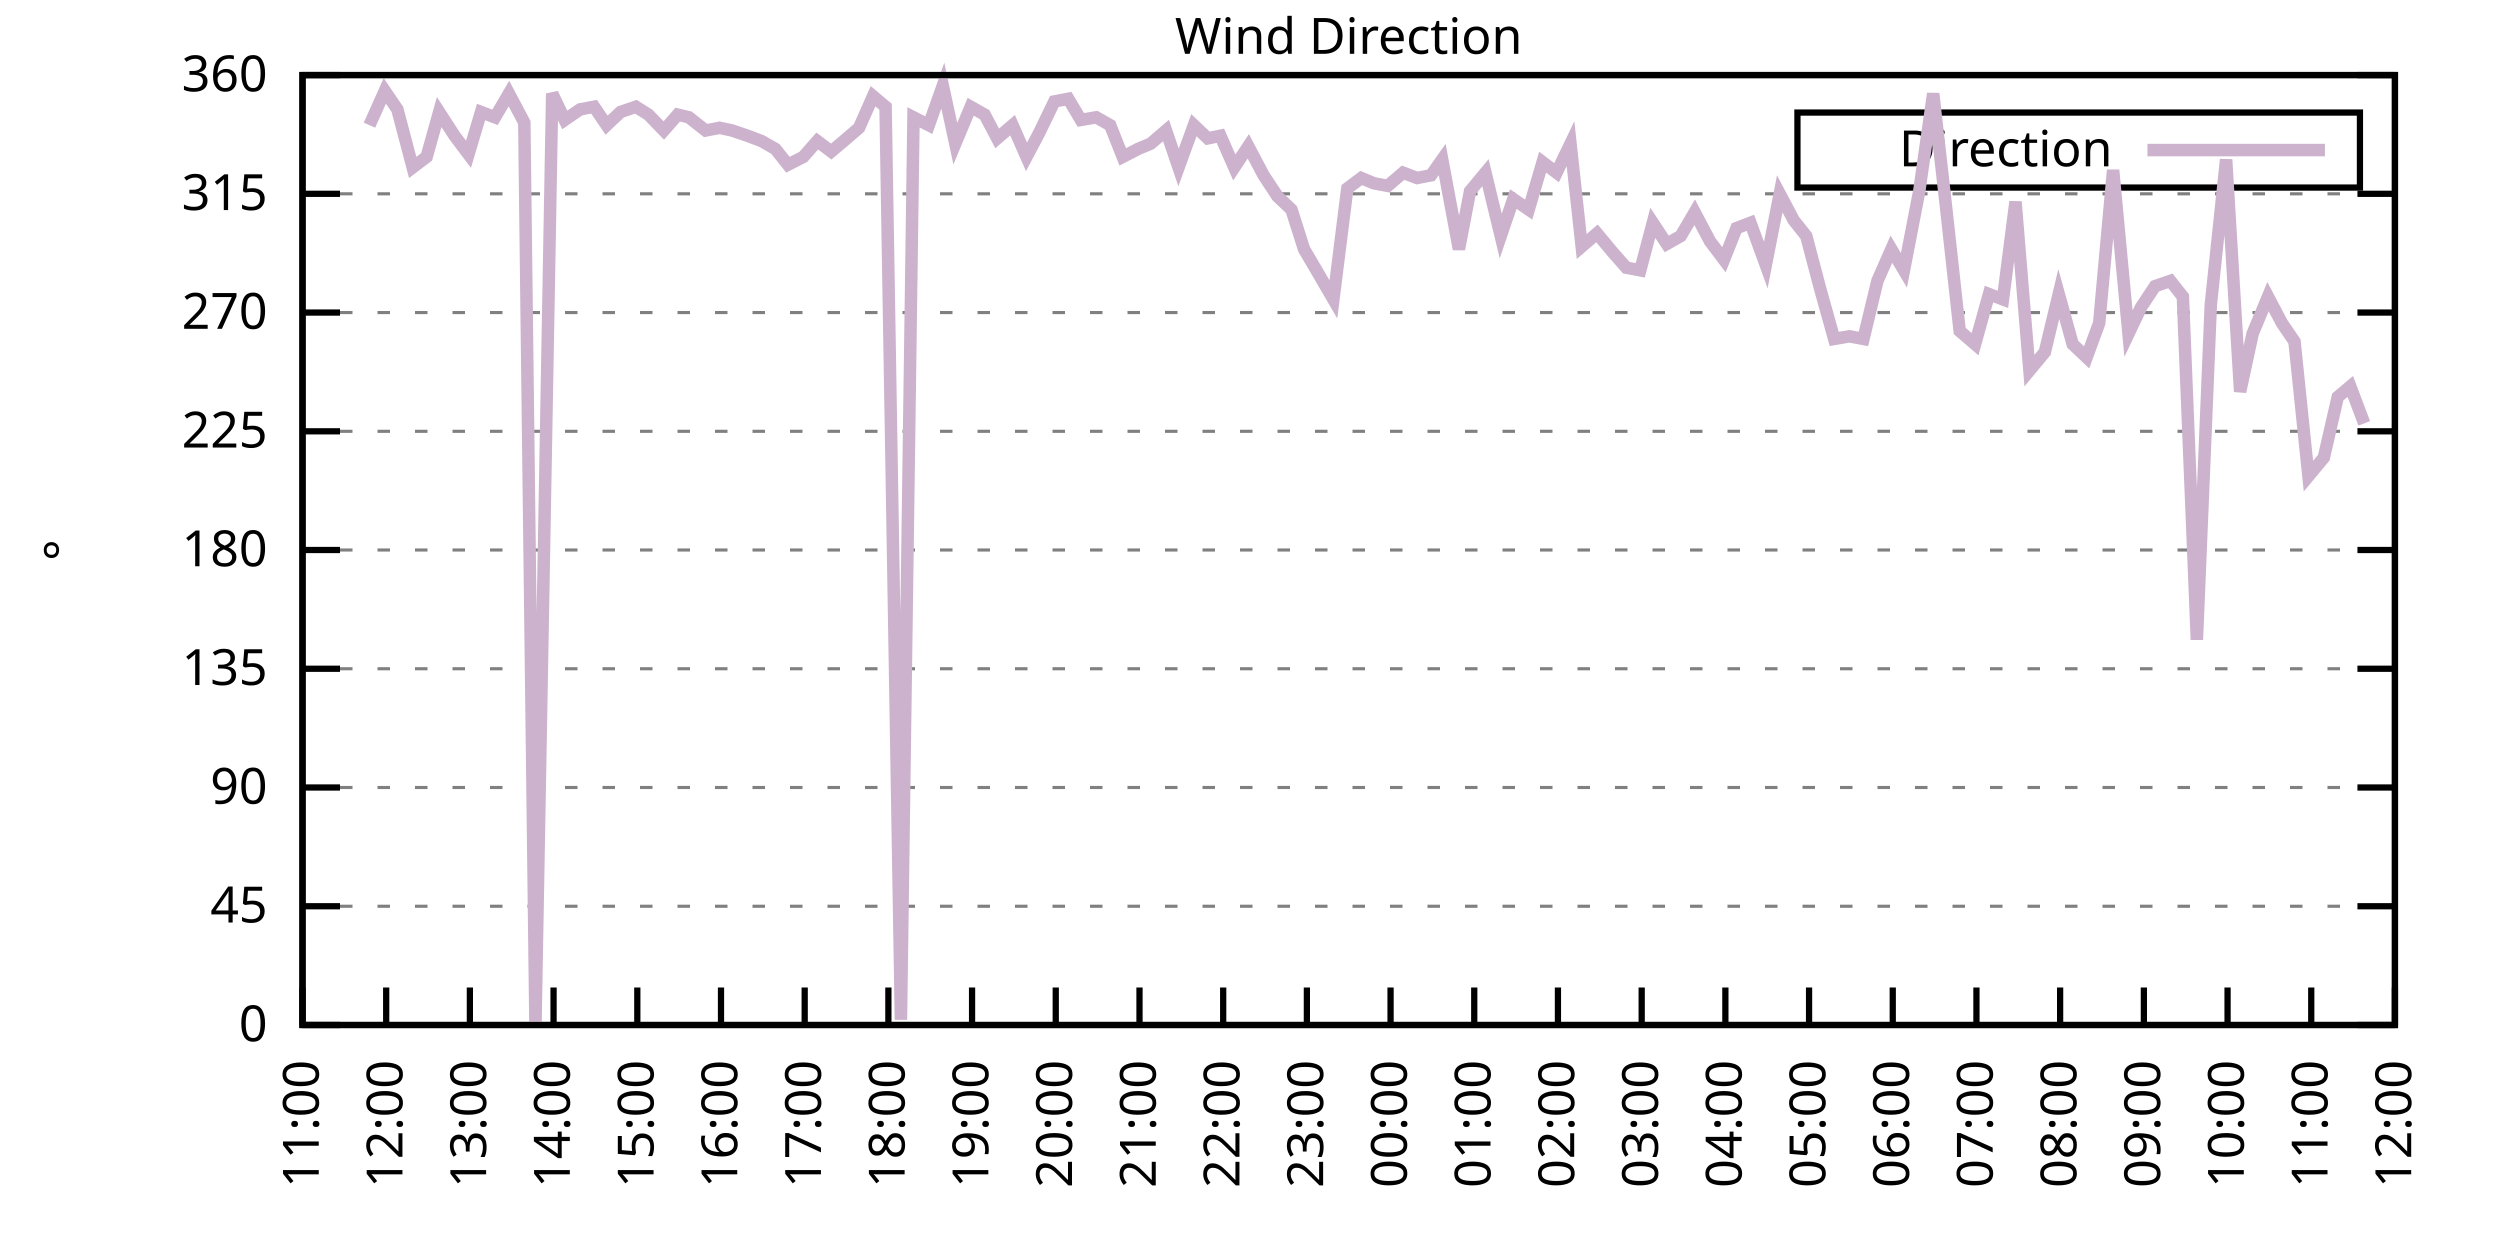
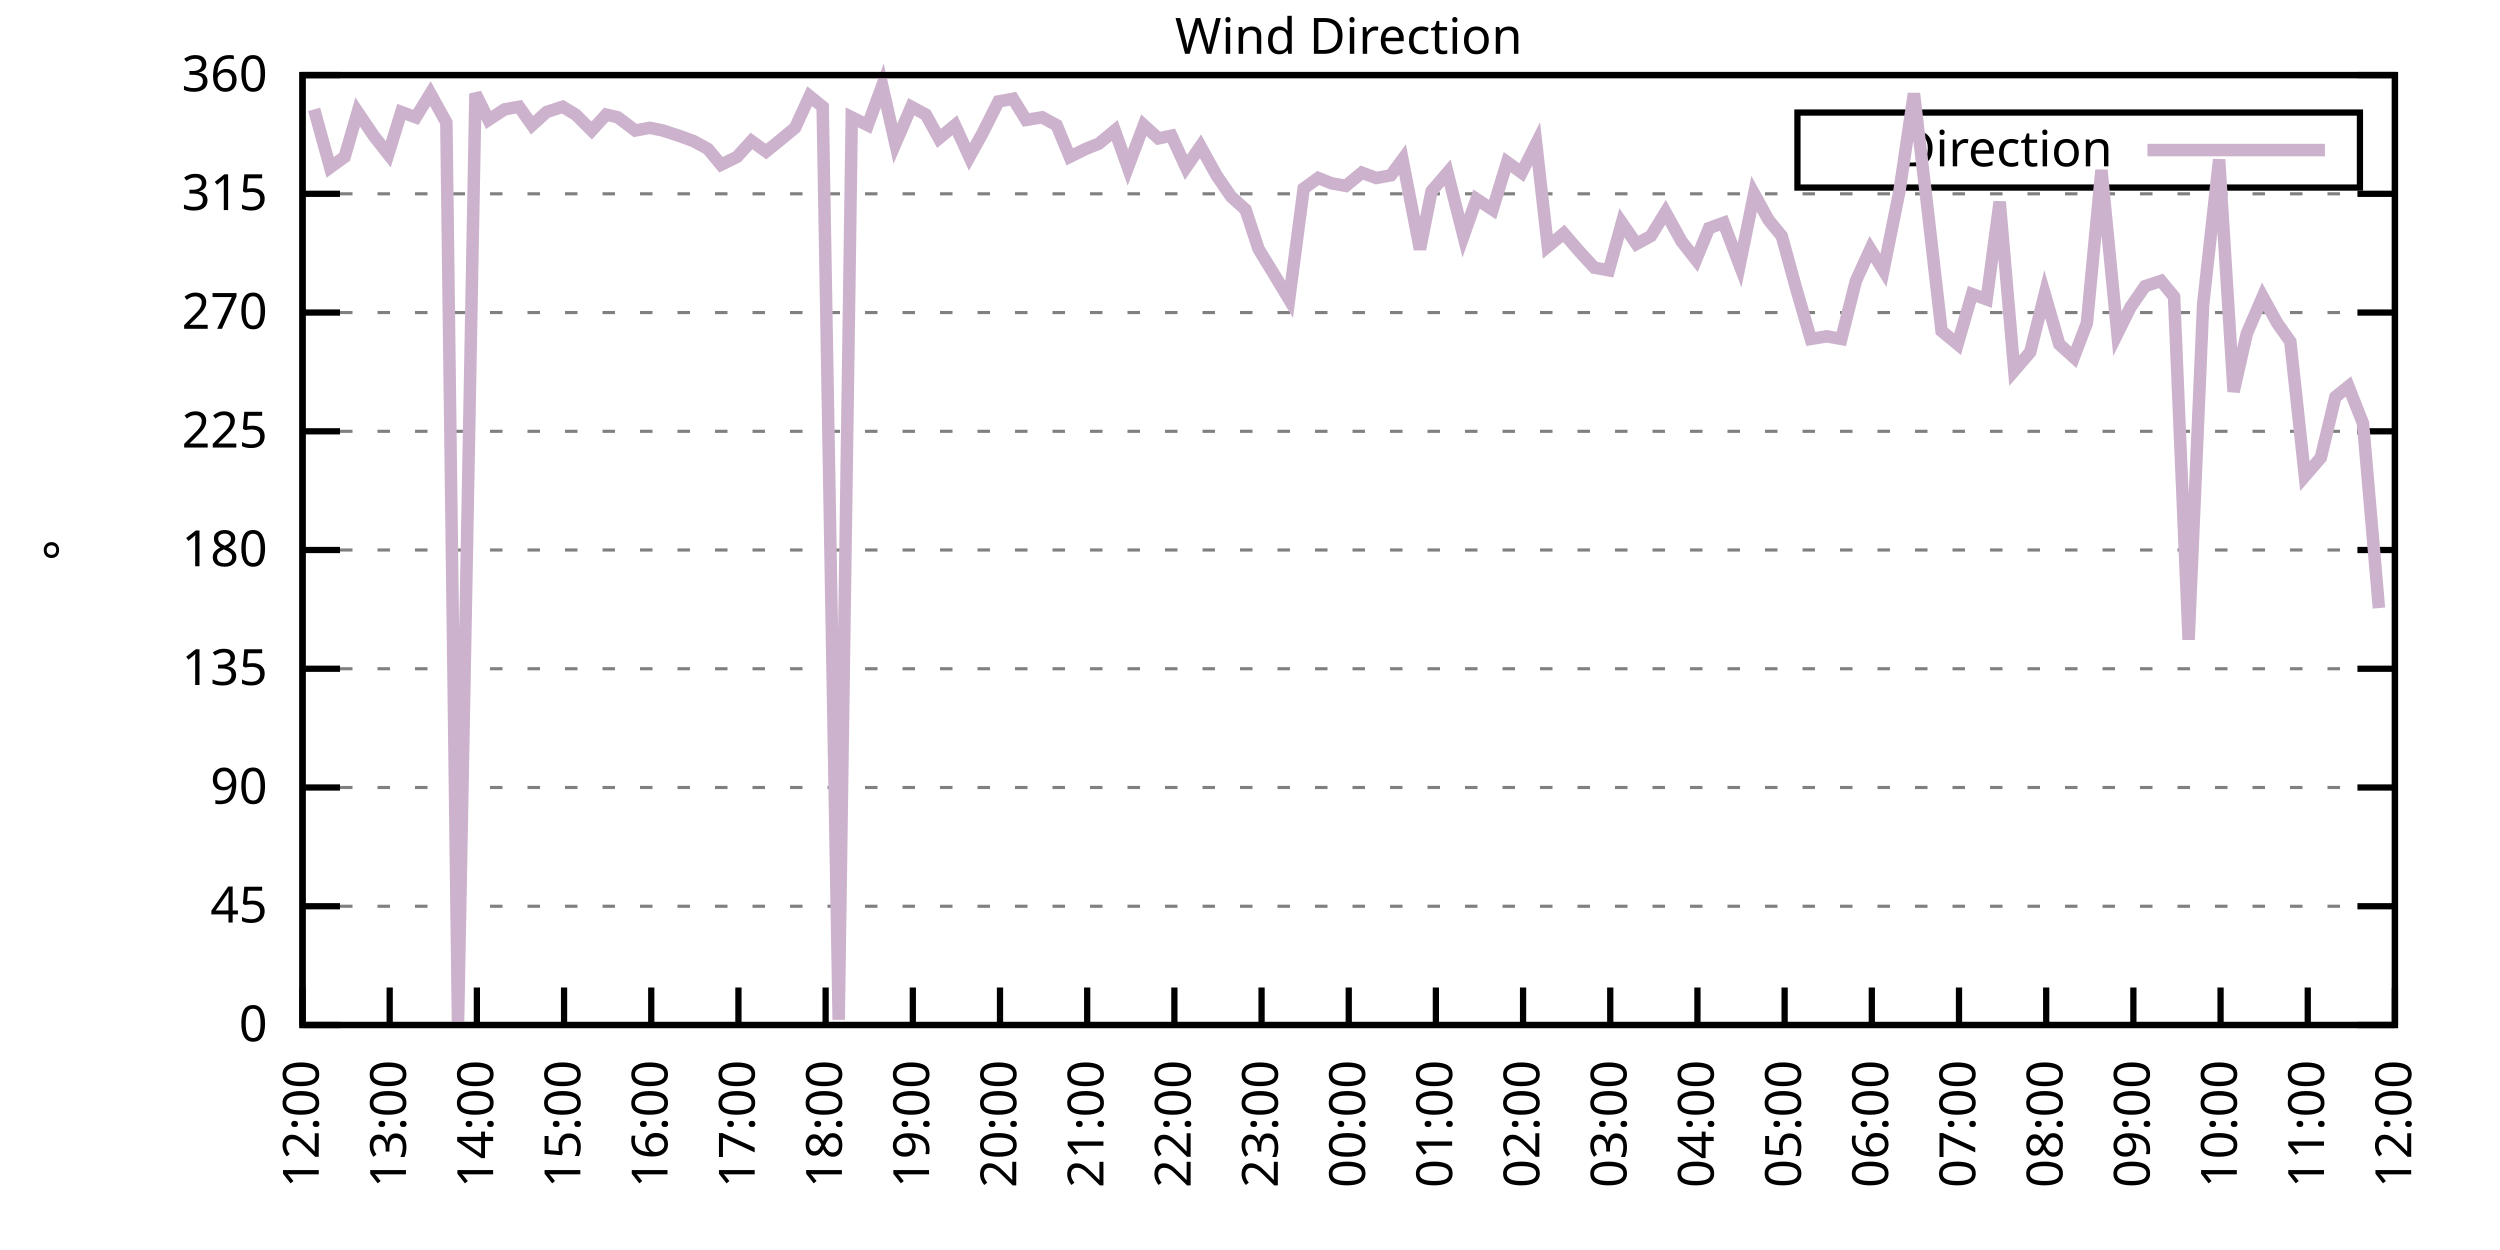
<svg xmlns="http://www.w3.org/2000/svg" xmlns:xlink="http://www.w3.org/1999/xlink" width="400" height="200" viewBox="0 0 400 200">
  <g id="gnuplot_canvas">
    <rect x="0" y="0" width="400" height="200" fill="none" />
    <defs>
      <circle id="gpDot" r="0.5" stroke-width="0.5" stroke="currentColor" />
      <path id="gpPt0" stroke-width="0.333" stroke="currentColor" d="M-1,0 h2 M0,-1 v2" />
      <path id="gpPt1" stroke-width="0.333" stroke="currentColor" d="M-1,-1 L1,1 M1,-1 L-1,1" />
      <path id="gpPt2" stroke-width="0.333" stroke="currentColor" d="M-1,0 L1,0 M0,-1 L0,1 M-1,-1 L1,1 M-1,1 L1,-1" />
      <rect id="gpPt3" stroke-width="0.333" stroke="currentColor" x="-1" y="-1" width="2" height="2" />
      <rect id="gpPt4" stroke-width="0.333" stroke="currentColor" fill="currentColor" x="-1" y="-1" width="2" height="2" />
      <circle id="gpPt5" stroke-width="0.333" stroke="currentColor" cx="0" cy="0" r="1" />
      <use xlink:href="#gpPt5" id="gpPt6" fill="currentColor" stroke="none" />
      <path id="gpPt7" stroke-width="0.333" stroke="currentColor" d="M0,-1.33 L-1.33,0.67 L1.33,0.67 z" />
      <use xlink:href="#gpPt7" id="gpPt8" fill="currentColor" stroke="none" />
      <use xlink:href="#gpPt7" id="gpPt9" stroke="currentColor" transform="rotate(180)" />
      <use xlink:href="#gpPt9" id="gpPt10" fill="currentColor" stroke="none" />
      <use xlink:href="#gpPt3" id="gpPt11" stroke="currentColor" transform="rotate(45)" />
      <use xlink:href="#gpPt11" id="gpPt12" fill="currentColor" stroke="none" />
      <path id="gpPt13" stroke-width="0.333" stroke="currentColor" d="M0,1.330 L1.265,0.411 L0.782,-1.067 L-0.782,-1.076 L-1.265,0.411 z" />
      <use xlink:href="#gpPt13" id="gpPt14" fill="currentColor" stroke="none" />
      <filter id="textbox" filterUnits="objectBoundingBox" x="0" y="0" height="1" width="1">
        <feFlood flood-color="white" flood-opacity="1" result="bgnd" />
        <feComposite in="SourceGraphic" in2="bgnd" operator="atop" />
      </filter>
      <filter id="greybox" filterUnits="objectBoundingBox" x="0" y="0" height="1" width="1">
        <feFlood flood-color="lightgrey" flood-opacity="1" result="grey" />
        <feComposite in="SourceGraphic" in2="grey" operator="atop" />
      </filter>
    </defs>
    <g fill="none" color="white" stroke="currentColor" stroke-width="1.00" stroke-linecap="butt" stroke-linejoin="miter">
</g>
    <g fill="none" color="black" stroke="currentColor" stroke-width="1.00" stroke-linecap="butt" stroke-linejoin="miter">
      <g stroke="none" shape-rendering="crispEdges">
        <polygon fill="rgb(255, 255, 255)" points="48.40,164.00 383.18,164.00 383.18,12.02 48.40,12.02 " />
      </g>
    </g>
    <g fill="none" color="black" stroke="currentColor" stroke-width="1.00" stroke-linecap="butt" stroke-linejoin="miter">
</g>
    <g fill="none" color="black" stroke="black" stroke-width="0.50" stroke-linecap="butt" stroke-linejoin="miter">
</g>
    <g fill="none" color="gray" stroke="currentColor" stroke-width="0.50" stroke-linecap="butt" stroke-linejoin="miter">
      <path stroke="gray" stroke-dasharray="2,4" class="gridline" d="M48.40,164.00 L383.19,164.00  " />
    </g>
    <g fill="none" color="gray" stroke="gray" stroke-width="1.00" stroke-linecap="butt" stroke-linejoin="miter">
</g>
    <g fill="none" color="black" stroke="currentColor" stroke-width="1.00" stroke-linecap="butt" stroke-linejoin="miter">
      <path stroke="black" d="M48.40,164.00 L54.40,164.00 M383.19,164.00 L377.19,164.00  " />
      <g transform="translate(42.80,166.60)" stroke="none" fill="black" font-family="Sans" font-size="8.00" text-anchor="end">
        <text>
          <tspan font-family="Sans"> 0</tspan>
        </text>
      </g>
    </g>
    <g fill="none" color="black" stroke="currentColor" stroke-width="1.00" stroke-linecap="butt" stroke-linejoin="miter">
</g>
    <g fill="none" color="black" stroke="black" stroke-width="0.50" stroke-linecap="butt" stroke-linejoin="miter">
</g>
    <g fill="none" color="gray" stroke="currentColor" stroke-width="0.50" stroke-linecap="butt" stroke-linejoin="miter">
      <path stroke="gray" stroke-dasharray="2,4" class="gridline" d="M48.40,145.00 L383.19,145.00  " />
    </g>
    <g fill="none" color="gray" stroke="gray" stroke-width="1.00" stroke-linecap="butt" stroke-linejoin="miter">
</g>
    <g fill="none" color="black" stroke="currentColor" stroke-width="1.00" stroke-linecap="butt" stroke-linejoin="miter">
      <path stroke="black" d="M48.40,145.00 L54.40,145.00 M383.19,145.00 L377.19,145.00  " />
      <g transform="translate(42.80,147.60)" stroke="none" fill="black" font-family="Sans" font-size="8.00" text-anchor="end">
        <text>
          <tspan font-family="Sans"> 45</tspan>
        </text>
      </g>
    </g>
    <g fill="none" color="black" stroke="currentColor" stroke-width="1.00" stroke-linecap="butt" stroke-linejoin="miter">
</g>
    <g fill="none" color="black" stroke="black" stroke-width="0.50" stroke-linecap="butt" stroke-linejoin="miter">
</g>
    <g fill="none" color="gray" stroke="currentColor" stroke-width="0.50" stroke-linecap="butt" stroke-linejoin="miter">
      <path stroke="gray" stroke-dasharray="2,4" class="gridline" d="M48.40,126.00 L383.19,126.00  " />
    </g>
    <g fill="none" color="gray" stroke="gray" stroke-width="1.00" stroke-linecap="butt" stroke-linejoin="miter">
</g>
    <g fill="none" color="black" stroke="currentColor" stroke-width="1.00" stroke-linecap="butt" stroke-linejoin="miter">
      <path stroke="black" d="M48.40,126.00 L54.40,126.00 M383.19,126.00 L377.19,126.00  " />
      <g transform="translate(42.80,128.60)" stroke="none" fill="black" font-family="Sans" font-size="8.00" text-anchor="end">
        <text>
          <tspan font-family="Sans"> 90</tspan>
        </text>
      </g>
    </g>
    <g fill="none" color="black" stroke="currentColor" stroke-width="1.00" stroke-linecap="butt" stroke-linejoin="miter">
</g>
    <g fill="none" color="black" stroke="black" stroke-width="0.50" stroke-linecap="butt" stroke-linejoin="miter">
</g>
    <g fill="none" color="gray" stroke="currentColor" stroke-width="0.50" stroke-linecap="butt" stroke-linejoin="miter">
      <path stroke="gray" stroke-dasharray="2,4" class="gridline" d="M48.40,107.00 L383.19,107.00  " />
    </g>
    <g fill="none" color="gray" stroke="gray" stroke-width="1.00" stroke-linecap="butt" stroke-linejoin="miter">
</g>
    <g fill="none" color="black" stroke="currentColor" stroke-width="1.00" stroke-linecap="butt" stroke-linejoin="miter">
      <path stroke="black" d="M48.40,107.00 L54.40,107.00 M383.19,107.00 L377.19,107.00  " />
      <g transform="translate(42.80,109.60)" stroke="none" fill="black" font-family="Sans" font-size="8.00" text-anchor="end">
        <text>
          <tspan font-family="Sans"> 135</tspan>
        </text>
      </g>
    </g>
    <g fill="none" color="black" stroke="currentColor" stroke-width="1.00" stroke-linecap="butt" stroke-linejoin="miter">
</g>
    <g fill="none" color="black" stroke="black" stroke-width="0.50" stroke-linecap="butt" stroke-linejoin="miter">
</g>
    <g fill="none" color="gray" stroke="currentColor" stroke-width="0.50" stroke-linecap="butt" stroke-linejoin="miter">
      <path stroke="gray" stroke-dasharray="2,4" class="gridline" d="M48.40,88.00 L383.19,88.00  " />
    </g>
    <g fill="none" color="gray" stroke="gray" stroke-width="1.00" stroke-linecap="butt" stroke-linejoin="miter">
</g>
    <g fill="none" color="black" stroke="currentColor" stroke-width="1.00" stroke-linecap="butt" stroke-linejoin="miter">
      <path stroke="black" d="M48.40,88.00 L54.40,88.00 M383.19,88.00 L377.19,88.00  " />
      <g transform="translate(42.80,90.60)" stroke="none" fill="black" font-family="Sans" font-size="8.00" text-anchor="end">
        <text>
          <tspan font-family="Sans"> 180</tspan>
        </text>
      </g>
    </g>
    <g fill="none" color="black" stroke="currentColor" stroke-width="1.00" stroke-linecap="butt" stroke-linejoin="miter">
</g>
    <g fill="none" color="black" stroke="black" stroke-width="0.50" stroke-linecap="butt" stroke-linejoin="miter">
</g>
    <g fill="none" color="gray" stroke="currentColor" stroke-width="0.50" stroke-linecap="butt" stroke-linejoin="miter">
      <path stroke="gray" stroke-dasharray="2,4" class="gridline" d="M48.40,69.01 L383.19,69.01  " />
    </g>
    <g fill="none" color="gray" stroke="gray" stroke-width="1.00" stroke-linecap="butt" stroke-linejoin="miter">
</g>
    <g fill="none" color="black" stroke="currentColor" stroke-width="1.00" stroke-linecap="butt" stroke-linejoin="miter">
      <path stroke="black" d="M48.40,69.01 L54.40,69.01 M383.19,69.01 L377.19,69.01  " />
      <g transform="translate(42.80,71.61)" stroke="none" fill="black" font-family="Sans" font-size="8.00" text-anchor="end">
        <text>
          <tspan font-family="Sans"> 225</tspan>
        </text>
      </g>
    </g>
    <g fill="none" color="black" stroke="currentColor" stroke-width="1.00" stroke-linecap="butt" stroke-linejoin="miter">
</g>
    <g fill="none" color="black" stroke="black" stroke-width="0.50" stroke-linecap="butt" stroke-linejoin="miter">
</g>
    <g fill="none" color="gray" stroke="currentColor" stroke-width="0.50" stroke-linecap="butt" stroke-linejoin="miter">
      <path stroke="gray" stroke-dasharray="2,4" class="gridline" d="M48.40,50.01 L383.19,50.01  " />
    </g>
    <g fill="none" color="gray" stroke="gray" stroke-width="1.00" stroke-linecap="butt" stroke-linejoin="miter">
</g>
    <g fill="none" color="black" stroke="currentColor" stroke-width="1.00" stroke-linecap="butt" stroke-linejoin="miter">
      <path stroke="black" d="M48.40,50.01 L54.40,50.01 M383.19,50.01 L377.19,50.01  " />
      <g transform="translate(42.80,52.61)" stroke="none" fill="black" font-family="Sans" font-size="8.00" text-anchor="end">
        <text>
          <tspan font-family="Sans"> 270</tspan>
        </text>
      </g>
    </g>
    <g fill="none" color="black" stroke="currentColor" stroke-width="1.00" stroke-linecap="butt" stroke-linejoin="miter">
</g>
    <g fill="none" color="black" stroke="black" stroke-width="0.50" stroke-linecap="butt" stroke-linejoin="miter">
</g>
    <g fill="none" color="gray" stroke="currentColor" stroke-width="0.50" stroke-linecap="butt" stroke-linejoin="miter">
      <path stroke="gray" stroke-dasharray="2,4" class="gridline" d="M48.40,31.01 L383.19,31.01  " />
    </g>
    <g fill="none" color="gray" stroke="gray" stroke-width="1.00" stroke-linecap="butt" stroke-linejoin="miter">
</g>
    <g fill="none" color="black" stroke="currentColor" stroke-width="1.00" stroke-linecap="butt" stroke-linejoin="miter">
      <path stroke="black" d="M48.40,31.01 L54.40,31.01 M383.19,31.01 L377.19,31.01  " />
      <g transform="translate(42.80,33.61)" stroke="none" fill="black" font-family="Sans" font-size="8.00" text-anchor="end">
        <text>
          <tspan font-family="Sans"> 315</tspan>
        </text>
      </g>
    </g>
    <g fill="none" color="black" stroke="currentColor" stroke-width="1.00" stroke-linecap="butt" stroke-linejoin="miter">
</g>
    <g fill="none" color="black" stroke="black" stroke-width="0.50" stroke-linecap="butt" stroke-linejoin="miter">
</g>
    <g fill="none" color="gray" stroke="currentColor" stroke-width="0.50" stroke-linecap="butt" stroke-linejoin="miter">
      <path stroke="gray" stroke-dasharray="2,4" class="gridline" d="M48.40,12.01 L383.19,12.01  " />
    </g>
    <g fill="none" color="gray" stroke="gray" stroke-width="1.00" stroke-linecap="butt" stroke-linejoin="miter">
</g>
    <g fill="none" color="black" stroke="currentColor" stroke-width="1.00" stroke-linecap="butt" stroke-linejoin="miter">
      <path stroke="black" d="M48.40,12.01 L54.40,12.01 M383.19,12.01 L377.19,12.01  " />
      <g transform="translate(42.80,14.61)" stroke="none" fill="black" font-family="Sans" font-size="8.00" text-anchor="end">
        <text>
          <tspan font-family="Sans"> 360</tspan>
        </text>
      </g>
    </g>
    <g fill="none" color="black" stroke="currentColor" stroke-width="1.00" stroke-linecap="butt" stroke-linejoin="miter">
      <path stroke="black" d="M48.40,164.00 L48.40,158.00  " />
      <g transform="translate(51.00,169.60) rotate(270.00)" stroke="none" fill="black" font-family="Sans" font-size="8.00" text-anchor="end">
        <text>
-           <tspan font-family="Sans">11:00</tspan>
-         </text>
-       </g>
-     </g>
-     <g fill="none" color="black" stroke="currentColor" stroke-width="1.00" stroke-linecap="butt" stroke-linejoin="miter">
-       <path stroke="black" d="M61.79,164.00 L61.79,158.00  " />
-       <g transform="translate(64.39,169.60) rotate(270.00)" stroke="none" fill="black" font-family="Sans" font-size="8.00" text-anchor="end">
-         <text>
          <tspan font-family="Sans">12:00</tspan>
        </text>
      </g>
    </g>
    <g fill="none" color="black" stroke="currentColor" stroke-width="1.00" stroke-linecap="butt" stroke-linejoin="miter">
-       <path stroke="black" d="M75.18,164.00 L75.18,158.00  " />
-       <g transform="translate(77.78,169.60) rotate(270.00)" stroke="none" fill="black" font-family="Sans" font-size="8.00" text-anchor="end">
+       <path stroke="black" d="M62.35,164.00 L62.35,158.00  " />
+       <g transform="translate(64.95,169.60) rotate(270.00)" stroke="none" fill="black" font-family="Sans" font-size="8.00" text-anchor="end">
        <text>
          <tspan font-family="Sans">13:00</tspan>
        </text>
      </g>
    </g>
    <g fill="none" color="black" stroke="currentColor" stroke-width="1.00" stroke-linecap="butt" stroke-linejoin="miter">
-       <path stroke="black" d="M88.57,164.00 L88.57,158.00  " />
-       <g transform="translate(91.17,169.60) rotate(270.00)" stroke="none" fill="black" font-family="Sans" font-size="8.00" text-anchor="end">
+       <path stroke="black" d="M76.30,164.00 L76.30,158.00  " />
+       <g transform="translate(78.90,169.60) rotate(270.00)" stroke="none" fill="black" font-family="Sans" font-size="8.00" text-anchor="end">
        <text>
          <tspan font-family="Sans">14:00</tspan>
        </text>
      </g>
    </g>
    <g fill="none" color="black" stroke="currentColor" stroke-width="1.00" stroke-linecap="butt" stroke-linejoin="miter">
-       <path stroke="black" d="M101.97,164.00 L101.97,158.00  " />
-       <g transform="translate(104.57,169.60) rotate(270.00)" stroke="none" fill="black" font-family="Sans" font-size="8.00" text-anchor="end">
+       <path stroke="black" d="M90.25,164.00 L90.25,158.00  " />
+       <g transform="translate(92.85,169.60) rotate(270.00)" stroke="none" fill="black" font-family="Sans" font-size="8.00" text-anchor="end">
        <text>
          <tspan font-family="Sans">15:00</tspan>
        </text>
      </g>
    </g>
    <g fill="none" color="black" stroke="currentColor" stroke-width="1.00" stroke-linecap="butt" stroke-linejoin="miter">
-       <path stroke="black" d="M115.36,164.00 L115.36,158.00  " />
-       <g transform="translate(117.96,169.60) rotate(270.00)" stroke="none" fill="black" font-family="Sans" font-size="8.00" text-anchor="end">
+       <path stroke="black" d="M104.20,164.00 L104.20,158.00  " />
+       <g transform="translate(106.80,169.60) rotate(270.00)" stroke="none" fill="black" font-family="Sans" font-size="8.00" text-anchor="end">
        <text>
          <tspan font-family="Sans">16:00</tspan>
        </text>
      </g>
    </g>
    <g fill="none" color="black" stroke="currentColor" stroke-width="1.00" stroke-linecap="butt" stroke-linejoin="miter">
-       <path stroke="black" d="M128.75,164.00 L128.75,158.00  " />
-       <g transform="translate(131.35,169.60) rotate(270.00)" stroke="none" fill="black" font-family="Sans" font-size="8.00" text-anchor="end">
+       <path stroke="black" d="M118.15,164.00 L118.15,158.00  " />
+       <g transform="translate(120.75,169.60) rotate(270.00)" stroke="none" fill="black" font-family="Sans" font-size="8.00" text-anchor="end">
        <text>
          <tspan font-family="Sans">17:00</tspan>
        </text>
      </g>
    </g>
    <g fill="none" color="black" stroke="currentColor" stroke-width="1.00" stroke-linecap="butt" stroke-linejoin="miter">
-       <path stroke="black" d="M142.14,164.00 L142.14,158.00  " />
-       <g transform="translate(144.74,169.60) rotate(270.00)" stroke="none" fill="black" font-family="Sans" font-size="8.00" text-anchor="end">
+       <path stroke="black" d="M132.10,164.00 L132.10,158.00  " />
+       <g transform="translate(134.70,169.60) rotate(270.00)" stroke="none" fill="black" font-family="Sans" font-size="8.00" text-anchor="end">
        <text>
          <tspan font-family="Sans">18:00</tspan>
        </text>
      </g>
    </g>
    <g fill="none" color="black" stroke="currentColor" stroke-width="1.00" stroke-linecap="butt" stroke-linejoin="miter">
-       <path stroke="black" d="M155.53,164.00 L155.53,158.00  " />
-       <g transform="translate(158.13,169.60) rotate(270.00)" stroke="none" fill="black" font-family="Sans" font-size="8.00" text-anchor="end">
+       <path stroke="black" d="M146.05,164.00 L146.05,158.00  " />
+       <g transform="translate(148.65,169.60) rotate(270.00)" stroke="none" fill="black" font-family="Sans" font-size="8.00" text-anchor="end">
        <text>
          <tspan font-family="Sans">19:00</tspan>
        </text>
      </g>
    </g>
    <g fill="none" color="black" stroke="currentColor" stroke-width="1.00" stroke-linecap="butt" stroke-linejoin="miter">
-       <path stroke="black" d="M168.92,164.00 L168.92,158.00  " />
-       <g transform="translate(171.52,169.60) rotate(270.00)" stroke="none" fill="black" font-family="Sans" font-size="8.00" text-anchor="end">
+       <path stroke="black" d="M160.00,164.00 L160.00,158.00  " />
+       <g transform="translate(162.60,169.60) rotate(270.00)" stroke="none" fill="black" font-family="Sans" font-size="8.00" text-anchor="end">
        <text>
          <tspan font-family="Sans">20:00</tspan>
        </text>
      </g>
    </g>
    <g fill="none" color="black" stroke="currentColor" stroke-width="1.00" stroke-linecap="butt" stroke-linejoin="miter">
-       <path stroke="black" d="M182.32,164.00 L182.32,158.00  " />
-       <g transform="translate(184.92,169.60) rotate(270.00)" stroke="none" fill="black" font-family="Sans" font-size="8.00" text-anchor="end">
+       <path stroke="black" d="M173.95,164.00 L173.95,158.00  " />
+       <g transform="translate(176.55,169.60) rotate(270.00)" stroke="none" fill="black" font-family="Sans" font-size="8.00" text-anchor="end">
        <text>
          <tspan font-family="Sans">21:00</tspan>
        </text>
      </g>
    </g>
    <g fill="none" color="black" stroke="currentColor" stroke-width="1.00" stroke-linecap="butt" stroke-linejoin="miter">
-       <path stroke="black" d="M195.71,164.00 L195.71,158.00  " />
-       <g transform="translate(198.31,169.60) rotate(270.00)" stroke="none" fill="black" font-family="Sans" font-size="8.00" text-anchor="end">
+       <path stroke="black" d="M187.90,164.00 L187.90,158.00  " />
+       <g transform="translate(190.50,169.60) rotate(270.00)" stroke="none" fill="black" font-family="Sans" font-size="8.00" text-anchor="end">
        <text>
          <tspan font-family="Sans">22:00</tspan>
        </text>
      </g>
    </g>
    <g fill="none" color="black" stroke="currentColor" stroke-width="1.00" stroke-linecap="butt" stroke-linejoin="miter">
-       <path stroke="black" d="M209.10,164.00 L209.10,158.00  " />
-       <g transform="translate(211.70,169.60) rotate(270.00)" stroke="none" fill="black" font-family="Sans" font-size="8.00" text-anchor="end">
+       <path stroke="black" d="M201.85,164.00 L201.85,158.00  " />
+       <g transform="translate(204.45,169.60) rotate(270.00)" stroke="none" fill="black" font-family="Sans" font-size="8.00" text-anchor="end">
        <text>
          <tspan font-family="Sans">23:00</tspan>
        </text>
      </g>
    </g>
    <g fill="none" color="black" stroke="currentColor" stroke-width="1.00" stroke-linecap="butt" stroke-linejoin="miter">
-       <path stroke="black" d="M222.49,164.00 L222.49,158.00  " />
-       <g transform="translate(225.09,169.60) rotate(270.00)" stroke="none" fill="black" font-family="Sans" font-size="8.00" text-anchor="end">
+       <path stroke="black" d="M215.80,164.00 L215.80,158.00  " />
+       <g transform="translate(218.40,169.60) rotate(270.00)" stroke="none" fill="black" font-family="Sans" font-size="8.00" text-anchor="end">
        <text>
          <tspan font-family="Sans">00:00</tspan>
        </text>
      </g>
    </g>
    <g fill="none" color="black" stroke="currentColor" stroke-width="1.00" stroke-linecap="butt" stroke-linejoin="miter">
-       <path stroke="black" d="M235.88,164.00 L235.88,158.00  " />
-       <g transform="translate(238.48,169.60) rotate(270.00)" stroke="none" fill="black" font-family="Sans" font-size="8.00" text-anchor="end">
+       <path stroke="black" d="M229.74,164.00 L229.74,158.00  " />
+       <g transform="translate(232.34,169.60) rotate(270.00)" stroke="none" fill="black" font-family="Sans" font-size="8.00" text-anchor="end">
        <text>
          <tspan font-family="Sans">01:00</tspan>
        </text>
      </g>
    </g>
    <g fill="none" color="black" stroke="currentColor" stroke-width="1.00" stroke-linecap="butt" stroke-linejoin="miter">
-       <path stroke="black" d="M249.27,164.00 L249.27,158.00  " />
-       <g transform="translate(251.87,169.60) rotate(270.00)" stroke="none" fill="black" font-family="Sans" font-size="8.00" text-anchor="end">
+       <path stroke="black" d="M243.69,164.00 L243.69,158.00  " />
+       <g transform="translate(246.29,169.60) rotate(270.00)" stroke="none" fill="black" font-family="Sans" font-size="8.00" text-anchor="end">
        <text>
          <tspan font-family="Sans">02:00</tspan>
        </text>
      </g>
    </g>
    <g fill="none" color="black" stroke="currentColor" stroke-width="1.00" stroke-linecap="butt" stroke-linejoin="miter">
-       <path stroke="black" d="M262.67,164.00 L262.67,158.00  " />
-       <g transform="translate(265.27,169.60) rotate(270.00)" stroke="none" fill="black" font-family="Sans" font-size="8.00" text-anchor="end">
+       <path stroke="black" d="M257.64,164.00 L257.64,158.00  " />
+       <g transform="translate(260.24,169.60) rotate(270.00)" stroke="none" fill="black" font-family="Sans" font-size="8.00" text-anchor="end">
        <text>
          <tspan font-family="Sans">03:00</tspan>
        </text>
      </g>
    </g>
    <g fill="none" color="black" stroke="currentColor" stroke-width="1.00" stroke-linecap="butt" stroke-linejoin="miter">
-       <path stroke="black" d="M276.06,164.00 L276.06,158.00  " />
-       <g transform="translate(278.66,169.60) rotate(270.00)" stroke="none" fill="black" font-family="Sans" font-size="8.00" text-anchor="end">
+       <path stroke="black" d="M271.59,164.00 L271.59,158.00  " />
+       <g transform="translate(274.19,169.60) rotate(270.00)" stroke="none" fill="black" font-family="Sans" font-size="8.00" text-anchor="end">
        <text>
          <tspan font-family="Sans">04:00</tspan>
        </text>
      </g>
    </g>
    <g fill="none" color="black" stroke="currentColor" stroke-width="1.00" stroke-linecap="butt" stroke-linejoin="miter">
-       <path stroke="black" d="M289.45,164.00 L289.45,158.00  " />
-       <g transform="translate(292.05,169.60) rotate(270.00)" stroke="none" fill="black" font-family="Sans" font-size="8.00" text-anchor="end">
+       <path stroke="black" d="M285.54,164.00 L285.54,158.00  " />
+       <g transform="translate(288.14,169.60) rotate(270.00)" stroke="none" fill="black" font-family="Sans" font-size="8.00" text-anchor="end">
        <text>
          <tspan font-family="Sans">05:00</tspan>
        </text>
      </g>
    </g>
    <g fill="none" color="black" stroke="currentColor" stroke-width="1.00" stroke-linecap="butt" stroke-linejoin="miter">
-       <path stroke="black" d="M302.84,164.00 L302.84,158.00  " />
-       <g transform="translate(305.44,169.60) rotate(270.00)" stroke="none" fill="black" font-family="Sans" font-size="8.00" text-anchor="end">
+       <path stroke="black" d="M299.49,164.00 L299.49,158.00  " />
+       <g transform="translate(302.09,169.60) rotate(270.00)" stroke="none" fill="black" font-family="Sans" font-size="8.00" text-anchor="end">
        <text>
          <tspan font-family="Sans">06:00</tspan>
        </text>
      </g>
    </g>
    <g fill="none" color="black" stroke="currentColor" stroke-width="1.00" stroke-linecap="butt" stroke-linejoin="miter">
-       <path stroke="black" d="M316.23,164.00 L316.23,158.00  " />
-       <g transform="translate(318.83,169.60) rotate(270.00)" stroke="none" fill="black" font-family="Sans" font-size="8.00" text-anchor="end">
+       <path stroke="black" d="M313.44,164.00 L313.44,158.00  " />
+       <g transform="translate(316.04,169.60) rotate(270.00)" stroke="none" fill="black" font-family="Sans" font-size="8.00" text-anchor="end">
        <text>
          <tspan font-family="Sans">07:00</tspan>
        </text>
      </g>
    </g>
    <g fill="none" color="black" stroke="currentColor" stroke-width="1.00" stroke-linecap="butt" stroke-linejoin="miter">
-       <path stroke="black" d="M329.62,164.00 L329.62,158.00  " />
-       <g transform="translate(332.22,169.60) rotate(270.00)" stroke="none" fill="black" font-family="Sans" font-size="8.00" text-anchor="end">
+       <path stroke="black" d="M327.39,164.00 L327.39,158.00  " />
+       <g transform="translate(329.99,169.60) rotate(270.00)" stroke="none" fill="black" font-family="Sans" font-size="8.00" text-anchor="end">
        <text>
          <tspan font-family="Sans">08:00</tspan>
        </text>
      </g>
    </g>
    <g fill="none" color="black" stroke="currentColor" stroke-width="1.00" stroke-linecap="butt" stroke-linejoin="miter">
-       <path stroke="black" d="M343.02,164.00 L343.02,158.00  " />
-       <g transform="translate(345.62,169.60) rotate(270.00)" stroke="none" fill="black" font-family="Sans" font-size="8.00" text-anchor="end">
+       <path stroke="black" d="M341.34,164.00 L341.34,158.00  " />
+       <g transform="translate(343.94,169.60) rotate(270.00)" stroke="none" fill="black" font-family="Sans" font-size="8.00" text-anchor="end">
        <text>
          <tspan font-family="Sans">09:00</tspan>
        </text>
      </g>
    </g>
    <g fill="none" color="black" stroke="currentColor" stroke-width="1.00" stroke-linecap="butt" stroke-linejoin="miter">
-       <path stroke="black" d="M356.41,164.00 L356.41,158.00  " />
-       <g transform="translate(359.01,169.60) rotate(270.00)" stroke="none" fill="black" font-family="Sans" font-size="8.00" text-anchor="end">
+       <path stroke="black" d="M355.29,164.00 L355.29,158.00  " />
+       <g transform="translate(357.89,169.60) rotate(270.00)" stroke="none" fill="black" font-family="Sans" font-size="8.00" text-anchor="end">
        <text>
          <tspan font-family="Sans">10:00</tspan>
        </text>
      </g>
    </g>
    <g fill="none" color="black" stroke="currentColor" stroke-width="1.00" stroke-linecap="butt" stroke-linejoin="miter">
-       <path stroke="black" d="M369.80,164.00 L369.80,158.00  " />
-       <g transform="translate(372.40,169.60) rotate(270.00)" stroke="none" fill="black" font-family="Sans" font-size="8.00" text-anchor="end">
+       <path stroke="black" d="M369.24,164.00 L369.24,158.00  " />
+       <g transform="translate(371.84,169.60) rotate(270.00)" stroke="none" fill="black" font-family="Sans" font-size="8.00" text-anchor="end">
        <text>
          <tspan font-family="Sans">11:00</tspan>
        </text>
      </g>
    </g>
    <g fill="none" color="black" stroke="currentColor" stroke-width="1.00" stroke-linecap="butt" stroke-linejoin="miter">
      <path stroke="black" d="M383.19,164.00 L383.19,158.00  " />
      <g transform="translate(385.79,169.60) rotate(270.00)" stroke="none" fill="black" font-family="Sans" font-size="8.00" text-anchor="end">
        <text>
          <tspan font-family="Sans">12:00</tspan>
        </text>
      </g>
    </g>
    <g fill="none" color="black" stroke="currentColor" stroke-width="1.00" stroke-linecap="butt" stroke-linejoin="miter">
</g>
    <g fill="none" color="black" stroke="currentColor" stroke-width="1.00" stroke-linecap="butt" stroke-linejoin="miter">
      <path stroke="black" d="M48.40,12.01 L48.40,164.00 L383.19,164.00 L383.19,12.01 L48.40,12.01 Z  " />
    </g>
    <g fill="none" color="black" stroke="currentColor" stroke-width="1.00" stroke-linecap="butt" stroke-linejoin="miter">
</g>
    <g fill="none" color="black" stroke="currentColor" stroke-width="1.00" stroke-linecap="butt" stroke-linejoin="miter">
      <path stroke="black" d="M287.59,30.01 L287.59,18.01 L377.59,18.01 L377.59,30.01 L287.59,30.01 Z  " />
    </g>
    <g id="Wind_direction_plot_1">
      <g fill="none" color="white" stroke="black" stroke-width="2.00" stroke-linecap="butt" stroke-linejoin="miter">
</g>
      <g fill="none" color="black" stroke="currentColor" stroke-width="2.00" stroke-linecap="butt" stroke-linejoin="miter">
        <g transform="translate(337.99,26.61)" stroke="none" fill="black" font-family="Sans" font-size="8.00" text-anchor="end">
          <text>
            <tspan font-family="Sans">Direction</tspan>
          </text>
        </g>
      </g>
      <g fill="none" color="black" stroke="currentColor" stroke-width="2.00" stroke-linecap="butt" stroke-linejoin="miter">
-         <path stroke="rgb(204, 178, 204)" d="M343.59,24.01 L371.99,24.01 M59.11,20.03 L61.57,14.54 L63.58,17.50 L66.03,26.79 L68.26,25.10 L70.27,17.92   L72.73,21.72 L74.96,24.68 L76.97,17.92 L79.20,18.77 L81.43,14.97 L83.89,19.61 L85.67,164.00 L88.35,14.97   L90.36,19.19 L92.82,17.50 L95.05,17.08 L97.06,20.03 L99.29,17.92 L101.74,17.08 L103.75,18.34 L106.21,20.88   L108.44,18.34 L110.22,18.77 L112.90,20.88 L115.13,20.45 L117.14,20.88 L119.60,21.72 L121.83,22.56 L124.06,23.83   L126.07,26.36 L128.53,25.10 L130.76,22.56 L132.99,24.25 L135.00,22.56 L137.45,20.45 L139.69,15.39 L141.69,17.08   L144.15,163.16 L146.16,18.77 L148.61,20.03 L150.85,13.70 L152.85,22.99 L155.31,17.08 L157.54,18.34 L159.55,22.14   L162.01,20.03 L164.24,25.10 L166.25,21.30 L168.70,16.23 L170.93,15.81 L172.94,19.19 L175.40,18.77 L177.63,20.03   L179.64,25.10 L182.09,23.83 L184.10,22.99 L186.56,20.88 L188.57,26.79 L191.02,20.03 L193.25,22.14 L195.26,21.72   L197.49,26.79 L199.73,23.41 L202.18,28.05 L204.41,31.43 L206.64,33.54 L208.65,39.87 L210.88,43.67 L213.34,47.90   L215.57,30.16 L217.80,28.48 L219.81,29.32 L222.04,29.74 L224.50,27.63 L226.73,28.48 L228.96,28.05 L230.75,25.52   L233.43,39.87 L235.21,30.59 L237.67,27.63 L240.12,37.76 L242.13,31.85 L244.59,33.54 L246.82,25.94 L249.05,27.63   L251.28,22.99 L253.07,39.45 L255.52,37.34 L257.98,40.30 L260.21,42.83 L262.44,43.25 L264.45,35.65 L266.68,39.03   L268.92,37.76 L271.15,33.96 L273.60,38.61 L275.83,41.56 L277.84,36.50 L280.07,35.65 L282.53,42.41 L284.76,31.01   L286.99,35.23 L289.00,37.76 L291.23,46.21 L293.47,54.23 L295.92,53.81 L298.15,54.23 L300.39,44.94 L302.62,39.87   L304.63,43.25 L307.08,30.59 L309.31,14.97 L311.32,32.70 L313.55,52.96 L316.01,55.07 L318.24,47.05 L320.47,47.90   L322.48,32.28 L324.71,59.30 L327.17,56.34 L329.40,47.05 L331.63,55.07 L333.86,57.18 L335.87,51.70 L338.10,27.21   L340.56,53.39 L342.57,49.16 L344.80,45.79 L347.26,44.94 L349.26,47.47 L351.50,102.36 L353.73,48.74 L356.18,25.52   L358.42,62.67 L360.42,53.39 L362.88,47.47 L365.11,51.70 L367.12,54.65 L369.35,76.18 L371.81,73.23 L374.04,63.52   L376.05,61.83 L378.28,67.74  " />
+         <path stroke="rgb(204, 178, 204)" d="M343.59,24.01 L371.99,24.01 M50.26,17.50 L52.82,26.79 L55.14,25.10 L57.23,17.92 L59.79,21.72 L62.12,24.68   L64.21,17.92 L66.53,18.77 L68.86,14.97 L71.42,19.61 L73.28,164.00 L76.07,14.97 L78.16,19.19 L80.72,17.50   L83.04,17.08 L85.13,20.03 L87.46,17.92 L90.02,17.08 L92.11,18.34 L94.67,20.88 L96.99,18.34 L98.85,18.77   L101.64,20.88 L103.97,20.45 L106.06,20.88 L108.62,21.72 L110.94,22.56 L113.27,23.83 L115.36,26.36 L117.92,25.10   L120.24,22.56 L122.57,24.25 L124.66,22.56 L127.22,20.45 L129.54,15.39 L131.63,17.08 L134.19,163.16 L136.28,18.77   L138.84,20.03 L141.16,13.70 L143.26,22.99 L145.81,17.08 L148.14,18.34 L150.23,22.14 L152.79,20.03 L155.11,25.10   L157.21,21.30 L159.76,16.23 L162.09,15.81 L164.18,19.19 L166.74,18.77 L169.06,20.03 L171.16,25.10 L173.71,23.83   L175.81,22.99 L178.36,20.88 L180.46,26.79 L183.01,20.03 L185.34,22.14 L187.43,21.72 L189.76,26.79 L192.08,23.41   L194.64,28.05 L196.96,31.43 L199.29,33.54 L201.38,39.87 L203.71,43.67 L206.26,47.90 L208.59,30.16 L210.91,28.48   L213.01,29.32 L215.33,29.74 L217.89,27.63 L220.21,28.48 L222.54,28.05 L224.40,25.52 L227.19,39.87 L229.05,30.59   L231.60,27.63 L234.16,37.76 L236.25,31.85 L238.81,33.54 L241.14,25.94 L243.46,27.63 L245.79,22.99 L247.65,39.45   L250.20,37.34 L252.76,40.30 L255.09,42.83 L257.41,43.25 L259.50,35.65 L261.83,39.03 L264.15,37.76 L266.48,33.96   L269.04,38.61 L271.36,41.56 L273.45,36.50 L275.78,35.65 L278.34,42.41 L280.66,31.01 L282.99,35.23 L285.08,37.76   L287.40,46.21 L289.73,54.23 L292.29,53.81 L294.61,54.23 L296.94,44.94 L299.26,39.87 L301.35,43.25 L303.91,30.59   L306.23,14.97 L308.33,32.70 L310.65,52.96 L313.21,55.07 L315.53,47.05 L317.86,47.90 L319.95,32.28 L322.28,59.30   L324.83,56.34 L327.16,47.05 L329.48,55.07 L331.81,57.18 L333.90,51.70 L336.23,27.21 L338.78,53.39 L340.88,49.16   L343.20,45.79 L345.76,44.94 L347.85,47.47 L350.18,102.36 L352.50,48.74 L355.06,25.52 L357.38,62.67 L359.48,53.39   L362.03,47.47 L364.36,51.70 L366.45,54.65 L368.78,76.18 L371.33,73.23 L373.66,63.52 L375.75,61.83 L378.08,67.74   L380.63,97.29  " />
      </g>
    </g>
    <g fill="none" color="black" stroke="currentColor" stroke-width="2.00" stroke-linecap="butt" stroke-linejoin="miter">
</g>
    <g fill="none" color="black" stroke="black" stroke-width="1.00" stroke-linecap="butt" stroke-linejoin="miter">
</g>
    <g fill="none" color="black" stroke="currentColor" stroke-width="1.00" stroke-linecap="butt" stroke-linejoin="miter">
      <path stroke="black" d="M48.40,12.01 L48.40,164.00 L383.19,164.00 L383.19,12.01 L48.40,12.01 Z  " />
      <g transform="translate(12.80,88.01) rotate(270.00)" stroke="none" fill="black" font-family="Sans" font-size="8.00" text-anchor="middle">
        <text>
          <tspan font-family="Sans">°</tspan>
        </text>
      </g>
    </g>
    <g fill="none" color="black" stroke="currentColor" stroke-width="1.00" stroke-linecap="butt" stroke-linejoin="miter">
</g>
    <g fill="none" color="black" stroke="currentColor" stroke-width="1.00" stroke-linecap="butt" stroke-linejoin="miter">
      <g transform="translate(215.79,8.61)" stroke="none" fill="black" font-family="Sans" font-size="8.00" text-anchor="middle">
        <text>
          <tspan font-family="Sans">Wind Direction</tspan>
        </text>
      </g>
    </g>
    <g fill="none" color="black" stroke="currentColor" stroke-width="1.00" stroke-linecap="butt" stroke-linejoin="miter">
</g>
  </g>
</svg>
